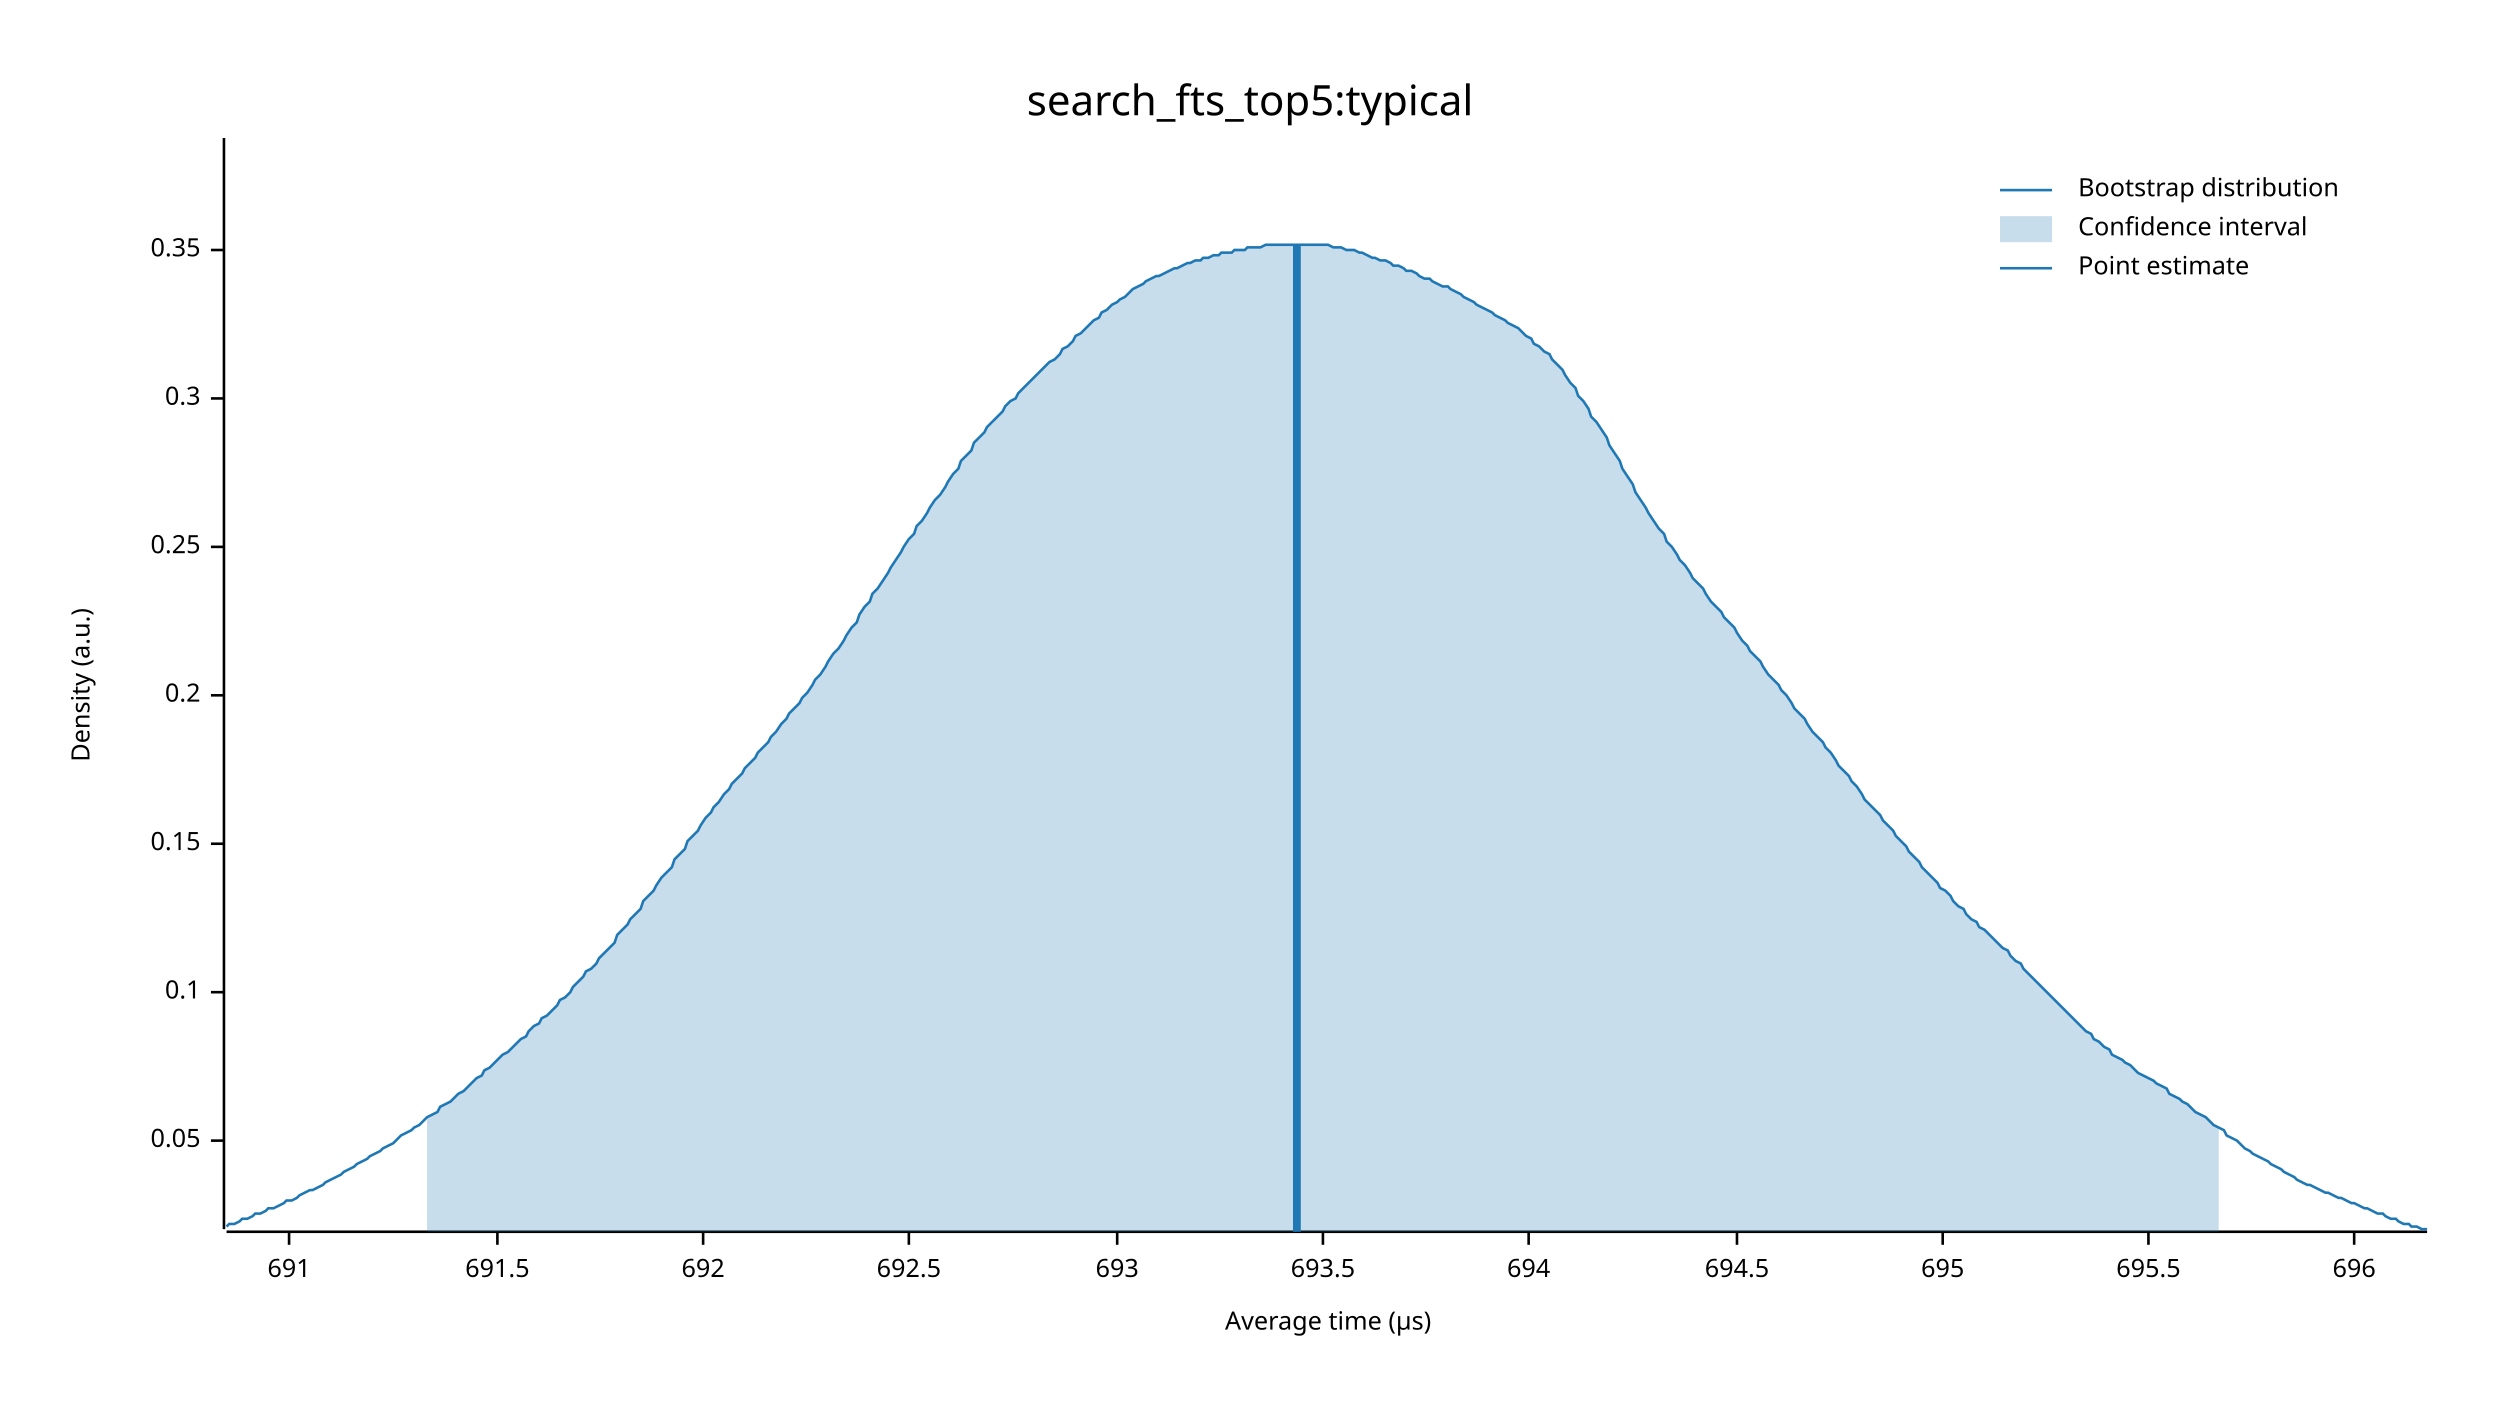
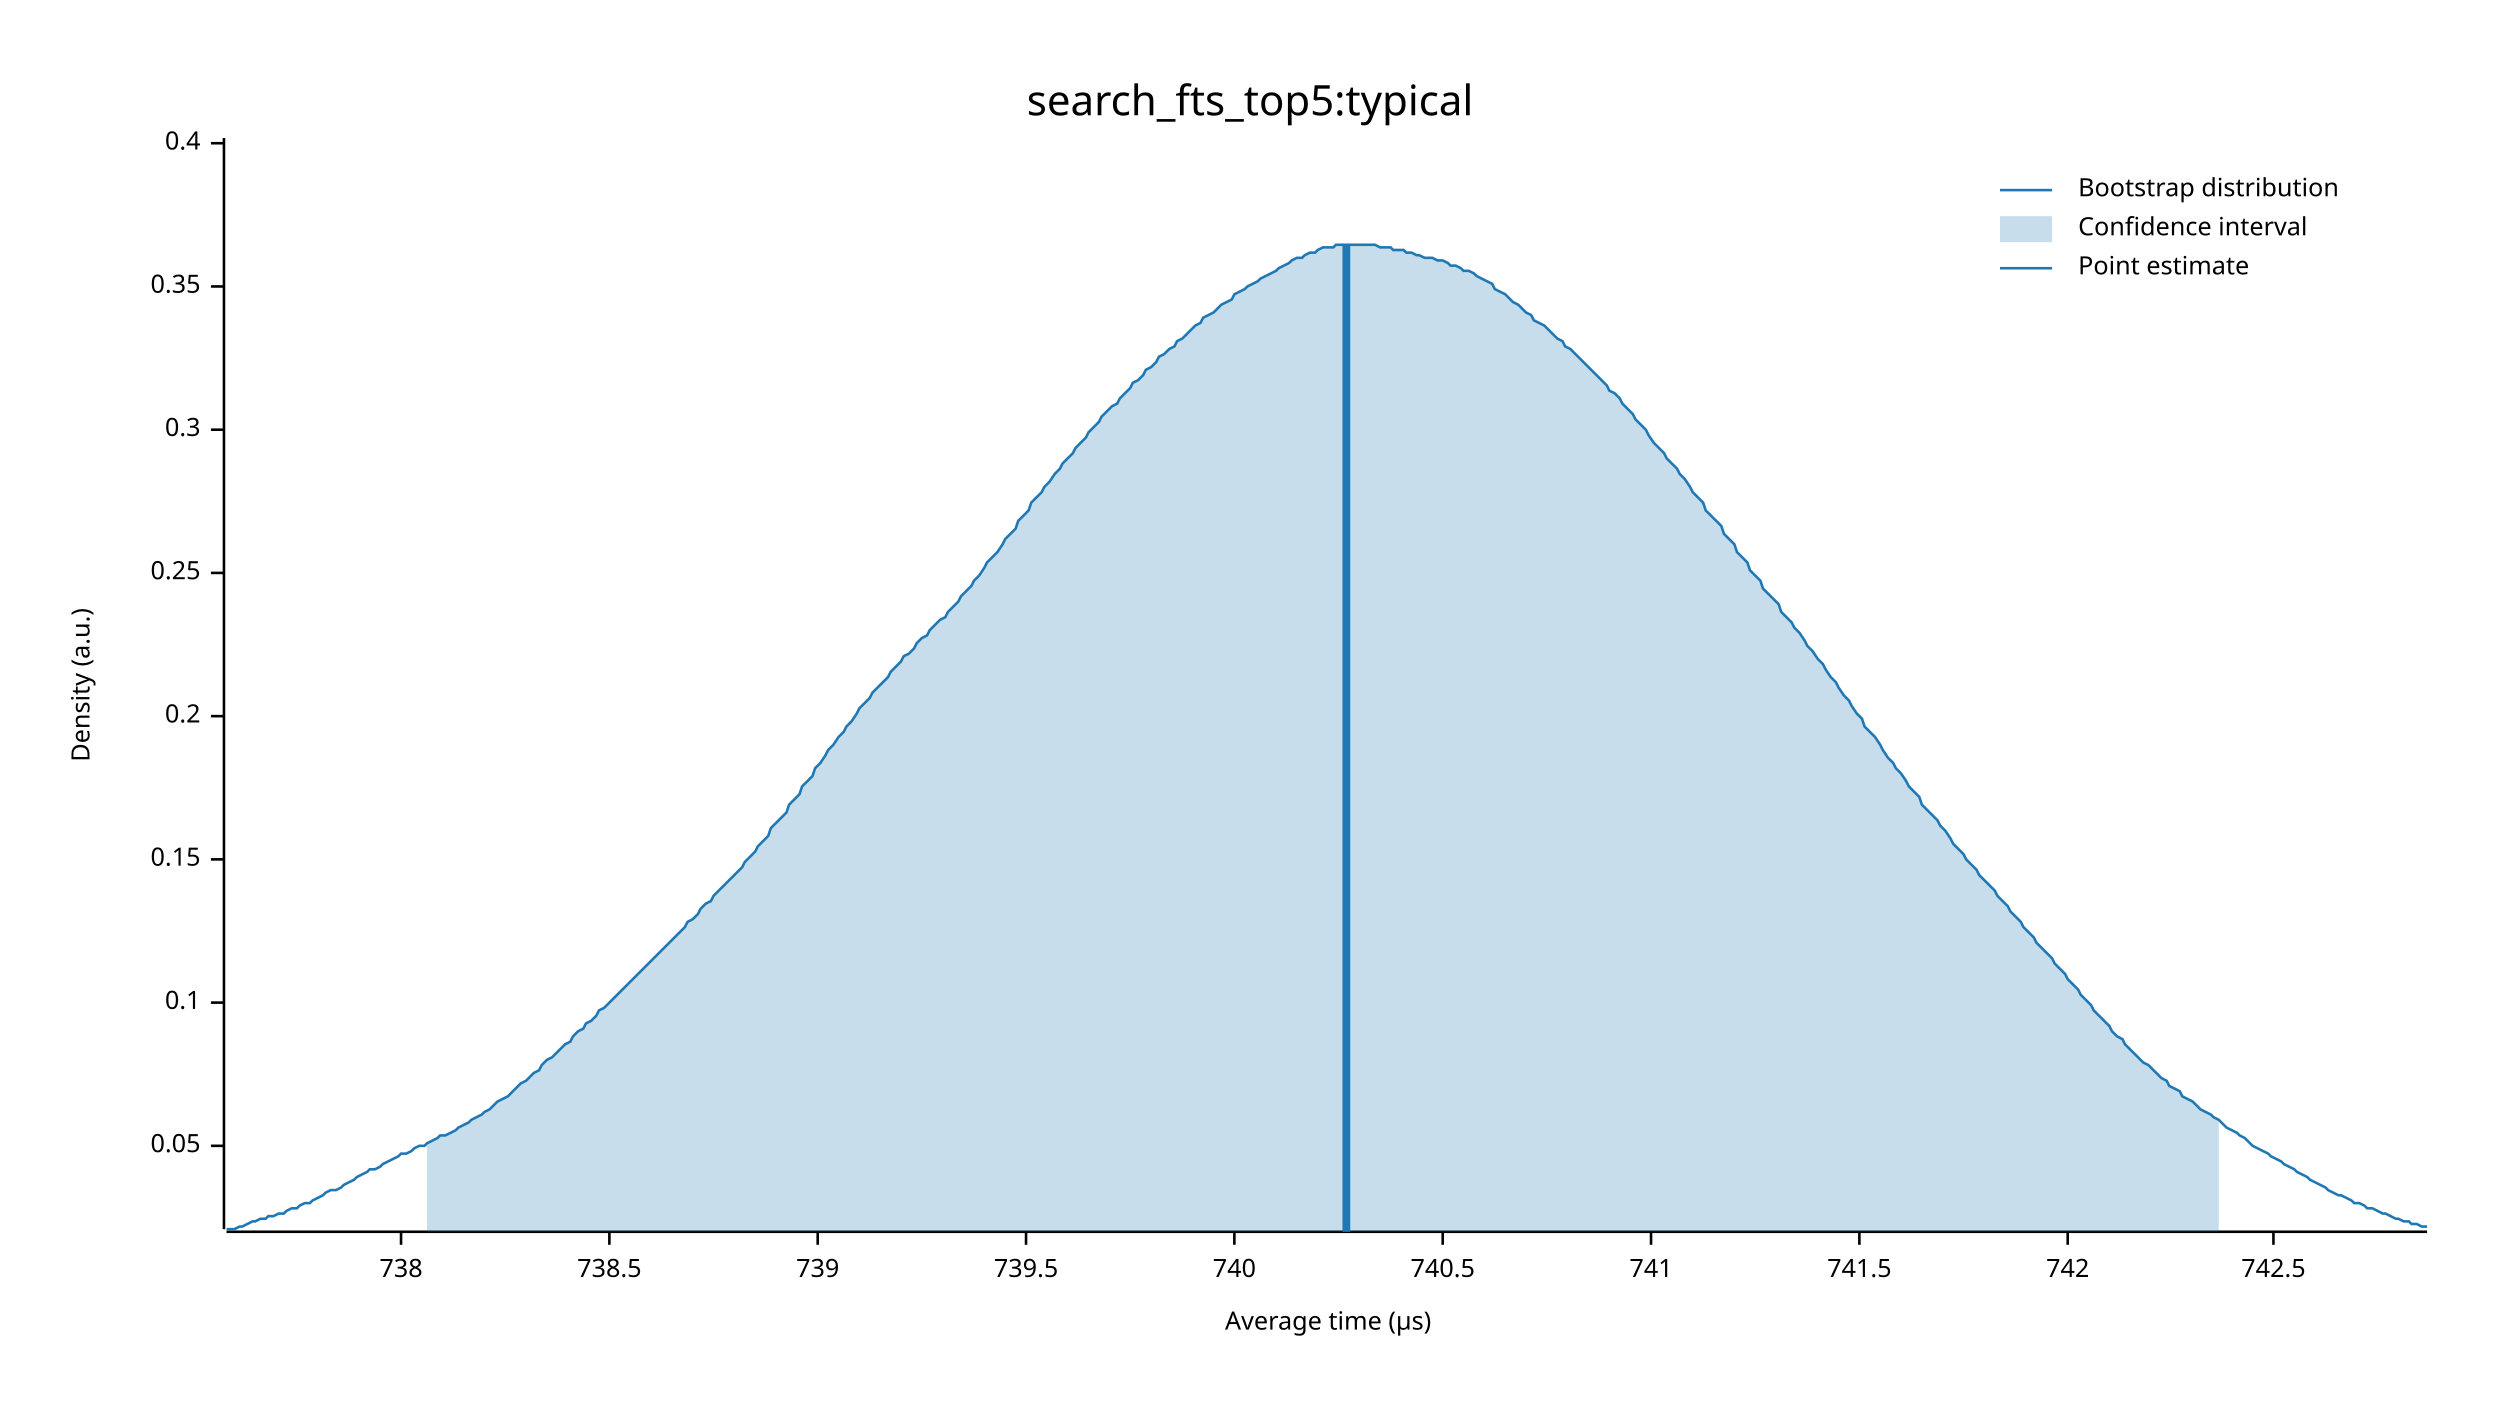
<svg xmlns="http://www.w3.org/2000/svg" width="960" height="540" viewBox="0 0 960 540">
  <text x="480" y="32" dy="0.76em" text-anchor="middle" font-family="sans-serif" font-size="16.129" opacity="1" fill="#000000">
search_fts_top5:typical
</text>
  <text x="27" y="263" dy="0.76em" text-anchor="middle" font-family="sans-serif" font-size="9.677" opacity="1" fill="#000000" transform="rotate(270, 27, 263)">
Density (a.u.)
</text>
  <text x="510" y="513" dy="-0.5ex" text-anchor="middle" font-family="sans-serif" font-size="9.677" opacity="1" fill="#000000">
Average time (µs)
</text>
  <polyline fill="none" opacity="1" stroke="#000000" stroke-width="1" points="86,53 86,472 " />
-   <text x="77" y="438" dy="0.5ex" text-anchor="end" font-family="sans-serif" font-size="9.677" opacity="1" fill="#000000">
+   <text x="77" y="440" dy="0.5ex" text-anchor="end" font-family="sans-serif" font-size="9.677" opacity="1" fill="#000000">
0.05
</text>
-   <polyline fill="none" opacity="1" stroke="#000000" stroke-width="1" points="81,438 86,438 " />
-   <text x="77" y="381" dy="0.5ex" text-anchor="end" font-family="sans-serif" font-size="9.677" opacity="1" fill="#000000">
+   <polyline fill="none" opacity="1" stroke="#000000" stroke-width="1" points="81,440 86,440 " />
+   <text x="77" y="385" dy="0.5ex" text-anchor="end" font-family="sans-serif" font-size="9.677" opacity="1" fill="#000000">
0.1
</text>
-   <polyline fill="none" opacity="1" stroke="#000000" stroke-width="1" points="81,381 86,381 " />
-   <text x="77" y="324" dy="0.5ex" text-anchor="end" font-family="sans-serif" font-size="9.677" opacity="1" fill="#000000">
+   <polyline fill="none" opacity="1" stroke="#000000" stroke-width="1" points="81,385 86,385 " />
+   <text x="77" y="330" dy="0.5ex" text-anchor="end" font-family="sans-serif" font-size="9.677" opacity="1" fill="#000000">
0.15
</text>
-   <polyline fill="none" opacity="1" stroke="#000000" stroke-width="1" points="81,324 86,324 " />
-   <text x="77" y="267" dy="0.5ex" text-anchor="end" font-family="sans-serif" font-size="9.677" opacity="1" fill="#000000">
+   <polyline fill="none" opacity="1" stroke="#000000" stroke-width="1" points="81,330 86,330 " />
+   <text x="77" y="275" dy="0.5ex" text-anchor="end" font-family="sans-serif" font-size="9.677" opacity="1" fill="#000000">
0.2
</text>
-   <polyline fill="none" opacity="1" stroke="#000000" stroke-width="1" points="81,267 86,267 " />
-   <text x="77" y="210" dy="0.5ex" text-anchor="end" font-family="sans-serif" font-size="9.677" opacity="1" fill="#000000">
+   <polyline fill="none" opacity="1" stroke="#000000" stroke-width="1" points="81,275 86,275 " />
+   <text x="77" y="220" dy="0.5ex" text-anchor="end" font-family="sans-serif" font-size="9.677" opacity="1" fill="#000000">
0.25
</text>
-   <polyline fill="none" opacity="1" stroke="#000000" stroke-width="1" points="81,210 86,210 " />
-   <text x="77" y="153" dy="0.5ex" text-anchor="end" font-family="sans-serif" font-size="9.677" opacity="1" fill="#000000">
+   <polyline fill="none" opacity="1" stroke="#000000" stroke-width="1" points="81,220 86,220 " />
+   <text x="77" y="165" dy="0.5ex" text-anchor="end" font-family="sans-serif" font-size="9.677" opacity="1" fill="#000000">
0.3
</text>
-   <polyline fill="none" opacity="1" stroke="#000000" stroke-width="1" points="81,153 86,153 " />
-   <text x="77" y="96" dy="0.5ex" text-anchor="end" font-family="sans-serif" font-size="9.677" opacity="1" fill="#000000">
+   <polyline fill="none" opacity="1" stroke="#000000" stroke-width="1" points="81,165 86,165 " />
+   <text x="77" y="110" dy="0.5ex" text-anchor="end" font-family="sans-serif" font-size="9.677" opacity="1" fill="#000000">
0.35
</text>
-   <polyline fill="none" opacity="1" stroke="#000000" stroke-width="1" points="81,96 86,96 " />
+   <polyline fill="none" opacity="1" stroke="#000000" stroke-width="1" points="81,110 86,110 " />
+   <text x="77" y="55" dy="0.5ex" text-anchor="end" font-family="sans-serif" font-size="9.677" opacity="1" fill="#000000">
+ 0.4
+ </text>
+   <polyline fill="none" opacity="1" stroke="#000000" stroke-width="1" points="81,55 86,55 " />
  <polyline fill="none" opacity="1" stroke="#000000" stroke-width="1" points="87,473 932,473 " />
-   <text x="111" y="483" dy="0.76em" text-anchor="middle" font-family="sans-serif" font-size="9.677" opacity="1" fill="#000000">
- 691
+   <text x="154" y="483" dy="0.76em" text-anchor="middle" font-family="sans-serif" font-size="9.677" opacity="1" fill="#000000">
+ 738
</text>
-   <polyline fill="none" opacity="1" stroke="#000000" stroke-width="1" points="111,473 111,478 " />
-   <text x="191" y="483" dy="0.76em" text-anchor="middle" font-family="sans-serif" font-size="9.677" opacity="1" fill="#000000">
- 691.5
+   <polyline fill="none" opacity="1" stroke="#000000" stroke-width="1" points="154,473 154,478 " />
+   <text x="234" y="483" dy="0.76em" text-anchor="middle" font-family="sans-serif" font-size="9.677" opacity="1" fill="#000000">
+ 738.5
</text>
-   <polyline fill="none" opacity="1" stroke="#000000" stroke-width="1" points="191,473 191,478 " />
-   <text x="270" y="483" dy="0.76em" text-anchor="middle" font-family="sans-serif" font-size="9.677" opacity="1" fill="#000000">
- 692
+   <polyline fill="none" opacity="1" stroke="#000000" stroke-width="1" points="234,473 234,478 " />
+   <text x="314" y="483" dy="0.76em" text-anchor="middle" font-family="sans-serif" font-size="9.677" opacity="1" fill="#000000">
+ 739
</text>
-   <polyline fill="none" opacity="1" stroke="#000000" stroke-width="1" points="270,473 270,478 " />
-   <text x="349" y="483" dy="0.76em" text-anchor="middle" font-family="sans-serif" font-size="9.677" opacity="1" fill="#000000">
- 692.5
+   <polyline fill="none" opacity="1" stroke="#000000" stroke-width="1" points="314,473 314,478 " />
+   <text x="394" y="483" dy="0.76em" text-anchor="middle" font-family="sans-serif" font-size="9.677" opacity="1" fill="#000000">
+ 739.5
</text>
-   <polyline fill="none" opacity="1" stroke="#000000" stroke-width="1" points="349,473 349,478 " />
-   <text x="429" y="483" dy="0.76em" text-anchor="middle" font-family="sans-serif" font-size="9.677" opacity="1" fill="#000000">
- 693
+   <polyline fill="none" opacity="1" stroke="#000000" stroke-width="1" points="394,473 394,478 " />
+   <text x="474" y="483" dy="0.76em" text-anchor="middle" font-family="sans-serif" font-size="9.677" opacity="1" fill="#000000">
+ 740
</text>
-   <polyline fill="none" opacity="1" stroke="#000000" stroke-width="1" points="429,473 429,478 " />
-   <text x="508" y="483" dy="0.76em" text-anchor="middle" font-family="sans-serif" font-size="9.677" opacity="1" fill="#000000">
- 693.5
+   <polyline fill="none" opacity="1" stroke="#000000" stroke-width="1" points="474,473 474,478 " />
+   <text x="554" y="483" dy="0.76em" text-anchor="middle" font-family="sans-serif" font-size="9.677" opacity="1" fill="#000000">
+ 740.5
</text>
-   <polyline fill="none" opacity="1" stroke="#000000" stroke-width="1" points="508,473 508,478 " />
-   <text x="587" y="483" dy="0.76em" text-anchor="middle" font-family="sans-serif" font-size="9.677" opacity="1" fill="#000000">
- 694
+   <polyline fill="none" opacity="1" stroke="#000000" stroke-width="1" points="554,473 554,478 " />
+   <text x="634" y="483" dy="0.76em" text-anchor="middle" font-family="sans-serif" font-size="9.677" opacity="1" fill="#000000">
+ 741
</text>
-   <polyline fill="none" opacity="1" stroke="#000000" stroke-width="1" points="587,473 587,478 " />
-   <text x="667" y="483" dy="0.76em" text-anchor="middle" font-family="sans-serif" font-size="9.677" opacity="1" fill="#000000">
- 694.5
+   <polyline fill="none" opacity="1" stroke="#000000" stroke-width="1" points="634,473 634,478 " />
+   <text x="714" y="483" dy="0.76em" text-anchor="middle" font-family="sans-serif" font-size="9.677" opacity="1" fill="#000000">
+ 741.5
</text>
-   <polyline fill="none" opacity="1" stroke="#000000" stroke-width="1" points="667,473 667,478 " />
-   <text x="746" y="483" dy="0.76em" text-anchor="middle" font-family="sans-serif" font-size="9.677" opacity="1" fill="#000000">
- 695
+   <polyline fill="none" opacity="1" stroke="#000000" stroke-width="1" points="714,473 714,478 " />
+   <text x="794" y="483" dy="0.76em" text-anchor="middle" font-family="sans-serif" font-size="9.677" opacity="1" fill="#000000">
+ 742
</text>
-   <polyline fill="none" opacity="1" stroke="#000000" stroke-width="1" points="746,473 746,478 " />
-   <text x="825" y="483" dy="0.76em" text-anchor="middle" font-family="sans-serif" font-size="9.677" opacity="1" fill="#000000">
- 695.5
+   <polyline fill="none" opacity="1" stroke="#000000" stroke-width="1" points="794,473 794,478 " />
+   <text x="873" y="483" dy="0.76em" text-anchor="middle" font-family="sans-serif" font-size="9.677" opacity="1" fill="#000000">
+ 742.5
</text>
-   <polyline fill="none" opacity="1" stroke="#000000" stroke-width="1" points="825,473 825,478 " />
-   <text x="904" y="483" dy="0.76em" text-anchor="middle" font-family="sans-serif" font-size="9.677" opacity="1" fill="#000000">
- 696
- </text>
-   <polyline fill="none" opacity="1" stroke="#000000" stroke-width="1" points="904,473 904,478 " />
-   <polyline fill="none" opacity="1" stroke="#1F78B4" stroke-width="1" points="87,471 88,470 90,470 92,469 93,468 95,468 97,467 98,466 100,466 102,465 103,464 105,464 107,463 109,462 110,461 112,461 114,460 115,459 117,458 119,457 120,457 122,456 124,455 125,454 127,453 129,452 131,451 132,450 134,449 136,448 137,447 139,446 141,445 142,444 144,443 146,442 147,441 149,440 151,439 153,437 154,436 156,435 158,434 159,433 161,432 163,430 164,429 166,428 168,427 169,425 171,424 173,423 175,421 176,420 178,419 180,417 181,416 183,414 185,413 186,411 188,410 190,408 191,407 193,405 195,404 197,402 198,401 200,399 202,398 203,396 205,394 207,393 208,391 210,390 212,388 214,386 215,384 217,383 219,381 220,379 222,377 224,375 225,373 227,372 229,370 230,368 232,366 234,364 236,362 237,359 239,357 241,355 242,353 244,351 246,349 247,346 249,344 251,342 252,340 254,337 256,335 258,333 259,330 261,328 263,326 264,323 266,321 268,319 269,317 271,314 273,312 274,310 276,308 278,305 280,303 281,301 283,299 285,297 286,295 288,293 290,291 291,289 293,287 295,285 296,283 298,281 300,278 302,276 303,274 305,272 307,270 308,268 310,266 312,263 313,261 315,259 317,256 318,254 320,251 322,249 324,246 325,244 327,241 329,239 330,236 332,233 334,231 335,228 337,226 339,223 341,220 342,218 344,215 346,212 347,210 349,207 351,205 352,202 354,200 356,197 357,195 359,192 361,190 363,187 364,185 366,182 368,180 369,177 371,175 373,173 374,170 376,168 378,166 379,164 381,162 383,160 385,158 386,156 388,154 390,153 391,151 393,149 395,147 396,146 398,144 400,142 401,141 403,139 405,138 407,136 408,134 410,133 412,131 413,129 415,128 417,126 418,125 420,123 422,122 423,120 425,119 427,117 429,116 430,115 432,114 434,112 435,111 437,110 439,109 440,108 442,107 444,106 445,106 447,105 449,104 451,103 452,103 454,102 456,101 457,101 459,100 461,100 462,99 464,99 466,98 468,98 469,97 471,97 473,97 474,96 476,96 478,96 479,95 481,95 483,95 484,95 486,94 488,94 490,94 491,94 493,94 495,94 496,94 498,94 500,94 501,94 503,94 505,94 506,94 508,94 510,94 512,95 513,95 515,95 517,96 518,96 520,96 522,97 523,97 525,98 527,99 528,99 530,100 532,100 534,101 535,102 537,102 539,103 540,104 542,104 544,105 545,106 547,107 549,107 550,108 552,109 554,110 556,110 557,111 559,112 561,113 562,114 564,115 566,116 567,117 569,118 571,119 573,120 574,121 576,122 578,123 579,124 581,125 583,126 584,127 586,129 588,130 589,132 591,133 593,135 595,136 596,138 598,140 600,142 601,144 603,147 605,149 606,152 608,154 610,157 611,160 613,162 615,165 617,168 618,171 620,174 622,177 623,180 625,183 627,186 628,189 630,192 632,195 633,197 635,200 637,203 639,205 640,208 642,210 644,213 645,215 647,217 649,220 650,222 652,224 654,226 655,228 657,231 659,233 661,235 662,237 664,239 666,241 667,243 669,246 671,248 672,250 674,252 676,254 677,256 679,259 681,261 683,263 684,265 686,267 688,270 689,272 691,274 693,276 694,278 696,281 698,283 700,285 701,287 703,289 705,292 706,294 708,296 710,298 711,300 713,302 715,305 716,307 718,309 720,311 722,313 723,315 725,317 727,319 728,321 730,323 732,325 733,327 735,329 737,331 738,333 740,335 742,337 744,339 745,341 747,342 749,344 750,346 752,348 754,349 755,351 757,353 759,354 760,356 762,357 764,359 766,361 767,362 769,364 771,365 772,367 774,369 776,370 777,372 779,374 781,376 782,377 784,379 786,381 788,383 789,384 791,386 793,388 794,389 796,391 798,393 799,394 801,396 803,397 804,399 806,400 808,402 810,403 811,405 813,406 815,407 816,408 818,409 820,411 821,412 823,413 825,414 827,415 828,416 830,417 832,418 833,420 835,421 837,422 838,423 840,424 842,426 843,427 845,428 847,429 849,431 850,432 852,433 854,434 855,436 857,437 859,438 860,439 862,441 864,442 865,443 867,444 869,445 871,446 872,447 874,448 876,449 877,450 879,451 881,452 882,453 884,454 886,455 887,455 889,456 891,457 893,458 894,458 896,459 898,460 899,460 901,461 903,462 904,462 906,463 908,464 909,464 911,465 913,466 915,466 916,467 918,468 920,468 921,469 923,470 925,470 926,471 928,471 930,472 932,472 " />
-   <polygon opacity="0.25" fill="#1F78B4" points="164,429 166,428 168,427 169,425 171,424 173,423 175,421 176,420 178,419 180,417 181,416 183,414 185,413 186,411 188,410 190,408 191,407 193,405 195,404 197,402 198,401 200,399 202,398 203,396 205,394 207,393 208,391 210,390 212,388 214,386 215,384 217,383 219,381 220,379 222,377 224,375 225,373 227,372 229,370 230,368 232,366 234,364 236,362 237,359 239,357 241,355 242,353 244,351 246,349 247,346 249,344 251,342 252,340 254,337 256,335 258,333 259,330 261,328 263,326 264,323 266,321 268,319 269,317 271,314 273,312 274,310 276,308 278,305 280,303 281,301 283,299 285,297 286,295 288,293 290,291 291,289 293,287 295,285 296,283 298,281 300,278 302,276 303,274 305,272 307,270 308,268 310,266 312,263 313,261 315,259 317,256 318,254 320,251 322,249 324,246 325,244 327,241 329,239 330,236 332,233 334,231 335,228 337,226 339,223 341,220 342,218 344,215 346,212 347,210 349,207 351,205 352,202 354,200 356,197 357,195 359,192 361,190 363,187 364,185 366,182 368,180 369,177 371,175 373,173 374,170 376,168 378,166 379,164 381,162 383,160 385,158 386,156 388,154 390,153 391,151 393,149 395,147 396,146 398,144 400,142 401,141 403,139 405,138 407,136 408,134 410,133 412,131 413,129 415,128 417,126 418,125 420,123 422,122 423,120 425,119 427,117 429,116 430,115 432,114 434,112 435,111 437,110 439,109 440,108 442,107 444,106 445,106 447,105 449,104 451,103 452,103 454,102 456,101 457,101 459,100 461,100 462,99 464,99 466,98 468,98 469,97 471,97 473,97 474,96 476,96 478,96 479,95 481,95 483,95 484,95 486,94 488,94 490,94 491,94 493,94 495,94 496,94 498,94 500,94 501,94 503,94 505,94 506,94 508,94 510,94 512,95 513,95 515,95 517,96 518,96 520,96 522,97 523,97 525,98 527,99 528,99 530,100 532,100 534,101 535,102 537,102 539,103 540,104 542,104 544,105 545,106 547,107 549,107 550,108 552,109 554,110 556,110 557,111 559,112 561,113 562,114 564,115 566,116 567,117 569,118 571,119 573,120 574,121 576,122 578,123 579,124 581,125 583,126 584,127 586,129 588,130 589,132 591,133 593,135 595,136 596,138 598,140 600,142 601,144 603,147 605,149 606,152 608,154 610,157 611,160 613,162 615,165 617,168 618,171 620,174 622,177 623,180 625,183 627,186 628,189 630,192 632,195 633,197 635,200 637,203 639,205 640,208 642,210 644,213 645,215 647,217 649,220 650,222 652,224 654,226 655,228 657,231 659,233 661,235 662,237 664,239 666,241 667,243 669,246 671,248 672,250 674,252 676,254 677,256 679,259 681,261 683,263 684,265 686,267 688,270 689,272 691,274 693,276 694,278 696,281 698,283 700,285 701,287 703,289 705,292 706,294 708,296 710,298 711,300 713,302 715,305 716,307 718,309 720,311 722,313 723,315 725,317 727,319 728,321 730,323 732,325 733,327 735,329 737,331 738,333 740,335 742,337 744,339 745,341 747,342 749,344 750,346 752,348 754,349 755,351 757,353 759,354 760,356 762,357 764,359 766,361 767,362 769,364 771,365 772,367 774,369 776,370 777,372 779,374 781,376 782,377 784,379 786,381 788,383 789,384 791,386 793,388 794,389 796,391 798,393 799,394 801,396 803,397 804,399 806,400 808,402 810,403 811,405 813,406 815,407 816,408 818,409 820,411 821,412 823,413 825,414 827,415 828,416 830,417 832,418 833,420 835,421 837,422 838,423 840,424 842,426 843,427 845,428 847,429 849,431 850,432 852,433 852,473 164,473 " />
-   <polyline fill="none" opacity="1" stroke="#1F78B4" stroke-width="3" points="498,473 498,94 " />
+   <polyline fill="none" opacity="1" stroke="#000000" stroke-width="1" points="873,473 873,478 " />
+   <polyline fill="none" opacity="1" stroke="#1F78B4" stroke-width="1" points="87,472 88,472 90,472 92,471 93,471 95,470 97,469 98,469 100,468 102,468 103,467 105,467 107,466 109,466 110,465 112,464 114,464 115,463 117,462 119,462 120,461 122,460 124,459 125,458 127,457 129,457 131,456 132,455 134,454 136,453 137,452 139,451 141,450 142,449 144,449 146,448 147,447 149,446 151,445 153,444 154,443 156,443 158,442 159,441 161,440 163,440 164,439 166,438 168,437 169,436 171,436 173,435 175,434 176,433 178,432 180,431 181,430 183,429 185,428 186,427 188,426 190,424 191,423 193,422 195,421 197,419 198,418 200,416 202,415 203,414 205,412 207,411 208,409 210,407 212,406 214,404 215,403 217,401 219,400 220,398 222,396 224,395 225,393 227,392 229,390 230,388 232,387 234,385 236,383 237,382 239,380 241,378 242,377 244,375 246,373 247,372 249,370 251,368 252,367 254,365 256,363 258,361 259,360 261,358 263,356 264,354 266,353 268,351 269,349 271,347 273,346 274,344 276,342 278,340 280,338 281,337 283,335 285,333 286,331 288,329 290,327 291,325 293,323 295,321 296,318 298,316 300,314 302,312 303,309 305,307 307,305 308,302 310,300 312,298 313,295 315,293 317,290 318,288 320,286 322,283 324,281 325,279 327,277 329,274 330,272 332,270 334,268 335,266 337,264 339,262 341,260 342,258 344,256 346,254 347,252 349,251 351,249 352,247 354,245 356,244 357,242 359,240 361,238 363,237 364,235 366,233 368,231 369,229 371,227 373,225 374,223 376,221 378,218 379,216 381,214 383,212 385,209 386,207 388,205 390,203 391,200 393,198 395,196 396,193 398,191 400,189 401,187 403,185 405,182 407,180 408,178 410,176 412,174 413,172 415,170 417,168 418,166 420,164 422,162 423,160 425,158 427,156 429,155 430,153 432,151 434,149 435,147 437,146 439,144 440,142 442,141 444,139 445,137 447,136 449,134 451,133 452,131 454,130 456,128 457,127 459,125 461,124 462,122 464,121 466,120 468,118 469,117 471,116 473,115 474,113 476,112 478,111 479,110 481,109 483,108 484,107 486,106 488,105 490,104 491,103 493,102 495,101 496,100 498,99 500,99 501,98 503,97 505,97 506,96 508,95 510,95 512,95 513,94 515,94 517,94 518,94 520,94 522,94 523,94 525,94 527,94 528,94 530,95 532,95 534,95 535,96 537,96 539,96 540,97 542,97 544,98 545,98 547,99 549,99 550,99 552,100 554,100 556,101 557,102 559,102 561,103 562,104 564,104 566,105 567,106 569,107 571,108 573,109 574,111 576,112 578,113 579,114 581,116 583,117 584,118 586,120 588,121 589,123 591,124 593,125 595,127 596,128 598,130 600,131 601,133 603,134 605,136 606,137 608,139 610,141 611,142 613,144 615,146 617,148 618,150 620,151 622,153 623,155 625,157 627,159 628,161 630,163 632,165 633,167 635,170 637,172 639,174 640,176 642,178 644,180 645,182 647,184 649,187 650,189 652,191 654,193 655,196 657,198 659,200 661,202 662,205 664,207 666,209 667,212 669,214 671,216 672,219 674,221 676,223 677,226 679,228 681,230 683,232 684,235 686,237 688,239 689,241 691,243 693,246 694,248 696,250 698,253 700,255 701,257 703,260 705,262 706,264 708,267 710,269 711,271 713,274 715,276 716,279 718,281 720,283 722,286 723,288 725,291 727,293 728,295 730,297 732,300 733,302 735,304 737,306 738,309 740,311 742,313 744,315 745,317 747,319 749,322 750,324 752,326 754,328 755,330 757,332 759,334 760,336 762,338 764,340 766,342 767,344 769,346 771,348 772,350 774,352 776,354 777,356 779,358 781,360 782,362 784,364 786,366 788,368 789,370 791,372 793,374 794,376 796,378 798,380 799,382 801,384 803,386 804,388 806,390 808,392 810,394 811,396 813,398 815,399 816,401 818,403 820,405 821,406 823,408 825,409 827,411 828,412 830,414 832,415 833,417 835,418 837,419 838,421 840,422 842,423 843,424 845,426 847,427 849,428 850,429 852,430 854,432 855,433 857,434 859,435 860,436 862,437 864,439 865,440 867,441 869,442 871,443 872,444 874,445 876,446 877,447 879,448 881,449 882,450 884,451 886,452 887,453 889,454 891,455 893,456 894,457 896,458 898,459 899,459 901,460 903,461 904,462 906,462 908,463 909,464 911,464 913,465 915,466 916,466 918,467 920,468 921,468 923,469 925,469 926,470 928,470 930,471 932,471 " />
+   <polygon opacity="0.25" fill="#1F78B4" points="164,439 166,438 168,437 169,436 171,436 173,435 175,434 176,433 178,432 180,431 181,430 183,429 185,428 186,427 188,426 190,424 191,423 193,422 195,421 197,419 198,418 200,416 202,415 203,414 205,412 207,411 208,409 210,407 212,406 214,404 215,403 217,401 219,400 220,398 222,396 224,395 225,393 227,392 229,390 230,388 232,387 234,385 236,383 237,382 239,380 241,378 242,377 244,375 246,373 247,372 249,370 251,368 252,367 254,365 256,363 258,361 259,360 261,358 263,356 264,354 266,353 268,351 269,349 271,347 273,346 274,344 276,342 278,340 280,338 281,337 283,335 285,333 286,331 288,329 290,327 291,325 293,323 295,321 296,318 298,316 300,314 302,312 303,309 305,307 307,305 308,302 310,300 312,298 313,295 315,293 317,290 318,288 320,286 322,283 324,281 325,279 327,277 329,274 330,272 332,270 334,268 335,266 337,264 339,262 341,260 342,258 344,256 346,254 347,252 349,251 351,249 352,247 354,245 356,244 357,242 359,240 361,238 363,237 364,235 366,233 368,231 369,229 371,227 373,225 374,223 376,221 378,218 379,216 381,214 383,212 385,209 386,207 388,205 390,203 391,200 393,198 395,196 396,193 398,191 400,189 401,187 403,185 405,182 407,180 408,178 410,176 412,174 413,172 415,170 417,168 418,166 420,164 422,162 423,160 425,158 427,156 429,155 430,153 432,151 434,149 435,147 437,146 439,144 440,142 442,141 444,139 445,137 447,136 449,134 451,133 452,131 454,130 456,128 457,127 459,125 461,124 462,122 464,121 466,120 468,118 469,117 471,116 473,115 474,113 476,112 478,111 479,110 481,109 483,108 484,107 486,106 488,105 490,104 491,103 493,102 495,101 496,100 498,99 500,99 501,98 503,97 505,97 506,96 508,95 510,95 512,95 513,94 515,94 517,94 518,94 520,94 522,94 523,94 525,94 527,94 528,94 530,95 532,95 534,95 535,96 537,96 539,96 540,97 542,97 544,98 545,98 547,99 549,99 550,99 552,100 554,100 556,101 557,102 559,102 561,103 562,104 564,104 566,105 567,106 569,107 571,108 573,109 574,111 576,112 578,113 579,114 581,116 583,117 584,118 586,120 588,121 589,123 591,124 593,125 595,127 596,128 598,130 600,131 601,133 603,134 605,136 606,137 608,139 610,141 611,142 613,144 615,146 617,148 618,150 620,151 622,153 623,155 625,157 627,159 628,161 630,163 632,165 633,167 635,170 637,172 639,174 640,176 642,178 644,180 645,182 647,184 649,187 650,189 652,191 654,193 655,196 657,198 659,200 661,202 662,205 664,207 666,209 667,212 669,214 671,216 672,219 674,221 676,223 677,226 679,228 681,230 683,232 684,235 686,237 688,239 689,241 691,243 693,246 694,248 696,250 698,253 700,255 701,257 703,260 705,262 706,264 708,267 710,269 711,271 713,274 715,276 716,279 718,281 720,283 722,286 723,288 725,291 727,293 728,295 730,297 732,300 733,302 735,304 737,306 738,309 740,311 742,313 744,315 745,317 747,319 749,322 750,324 752,326 754,328 755,330 757,332 759,334 760,336 762,338 764,340 766,342 767,344 769,346 771,348 772,350 774,352 776,354 777,356 779,358 781,360 782,362 784,364 786,366 788,368 789,370 791,372 793,374 794,376 796,378 798,380 799,382 801,384 803,386 804,388 806,390 808,392 810,394 811,396 813,398 815,399 816,401 818,403 820,405 821,406 823,408 825,409 827,411 828,412 830,414 832,415 833,417 835,418 837,419 838,421 840,422 842,423 843,424 845,426 847,427 849,428 850,429 852,430 852,473 164,473 " />
+   <polyline fill="none" opacity="1" stroke="#1F78B4" stroke-width="3" points="517,473 517,94 " />
  <text x="798" y="68" dy="0.76em" text-anchor="start" font-family="sans-serif" font-size="9.677" opacity="1" fill="#000000">
Bootstrap distribution
</text>
  <text x="798" y="83" dy="0.76em" text-anchor="start" font-family="sans-serif" font-size="9.677" opacity="1" fill="#000000">
Confidence interval
</text>
  <text x="798" y="98" dy="0.76em" text-anchor="start" font-family="sans-serif" font-size="9.677" opacity="1" fill="#000000">
Point estimate
</text>
  <polyline fill="none" opacity="1" stroke="#1F78B4" stroke-width="1" points="768,73 788,73 " />
  <rect x="768" y="83" width="20" height="10" opacity="0.25" fill="#1F78B4" stroke="none" />
  <polyline fill="none" opacity="1" stroke="#1F78B4" stroke-width="1" points="768,103 788,103 " />
</svg>
